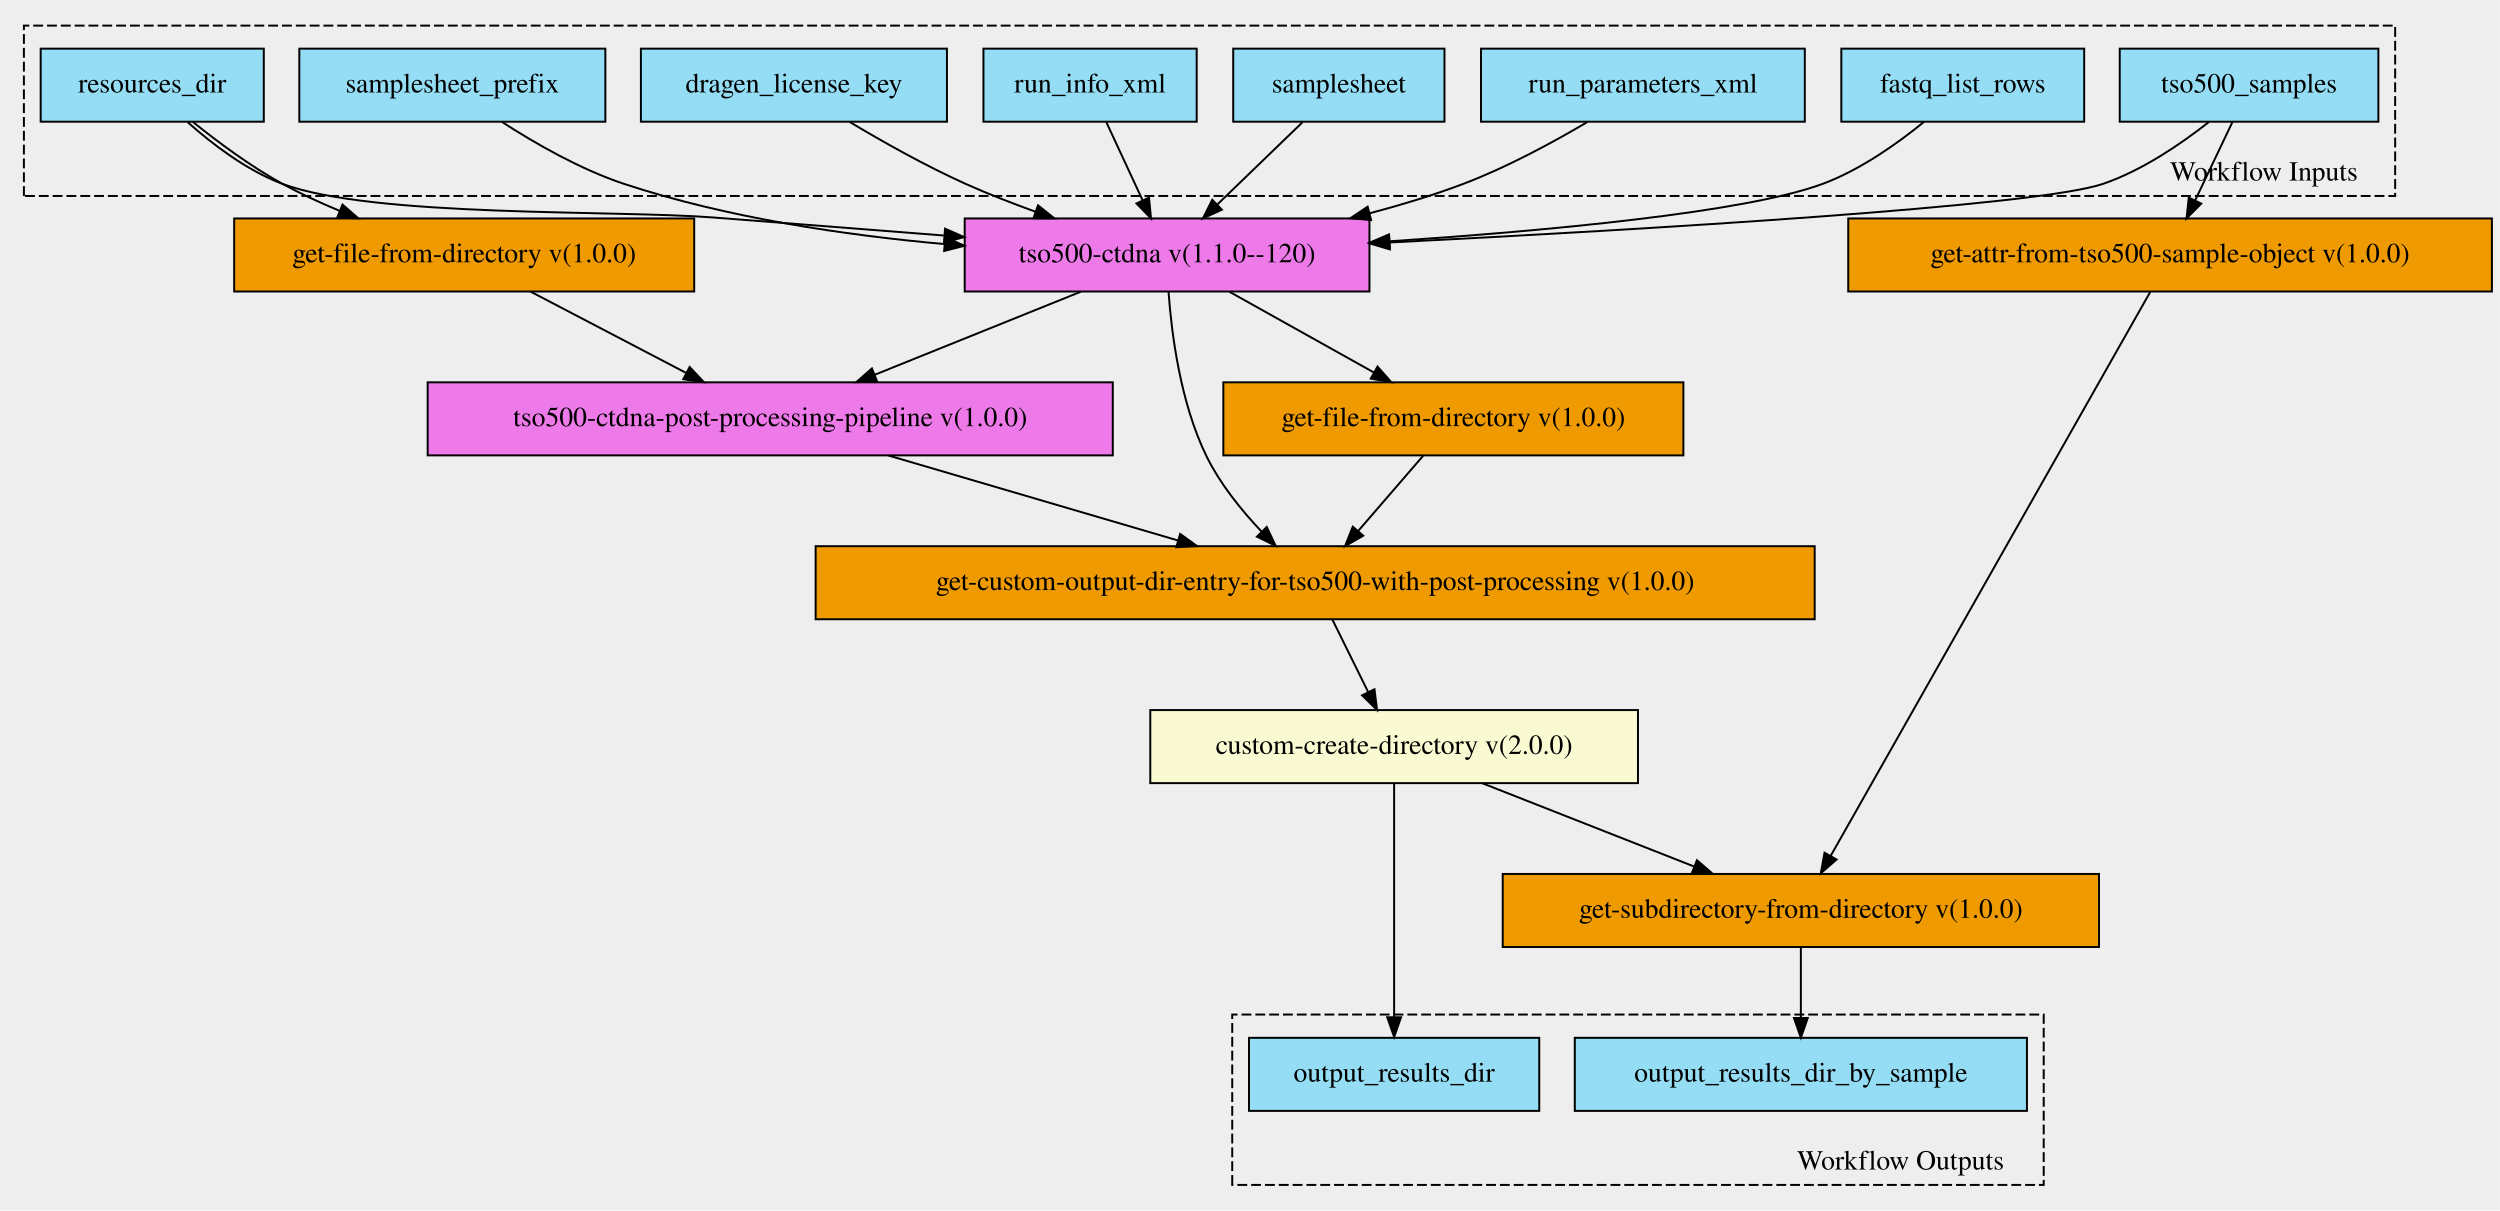
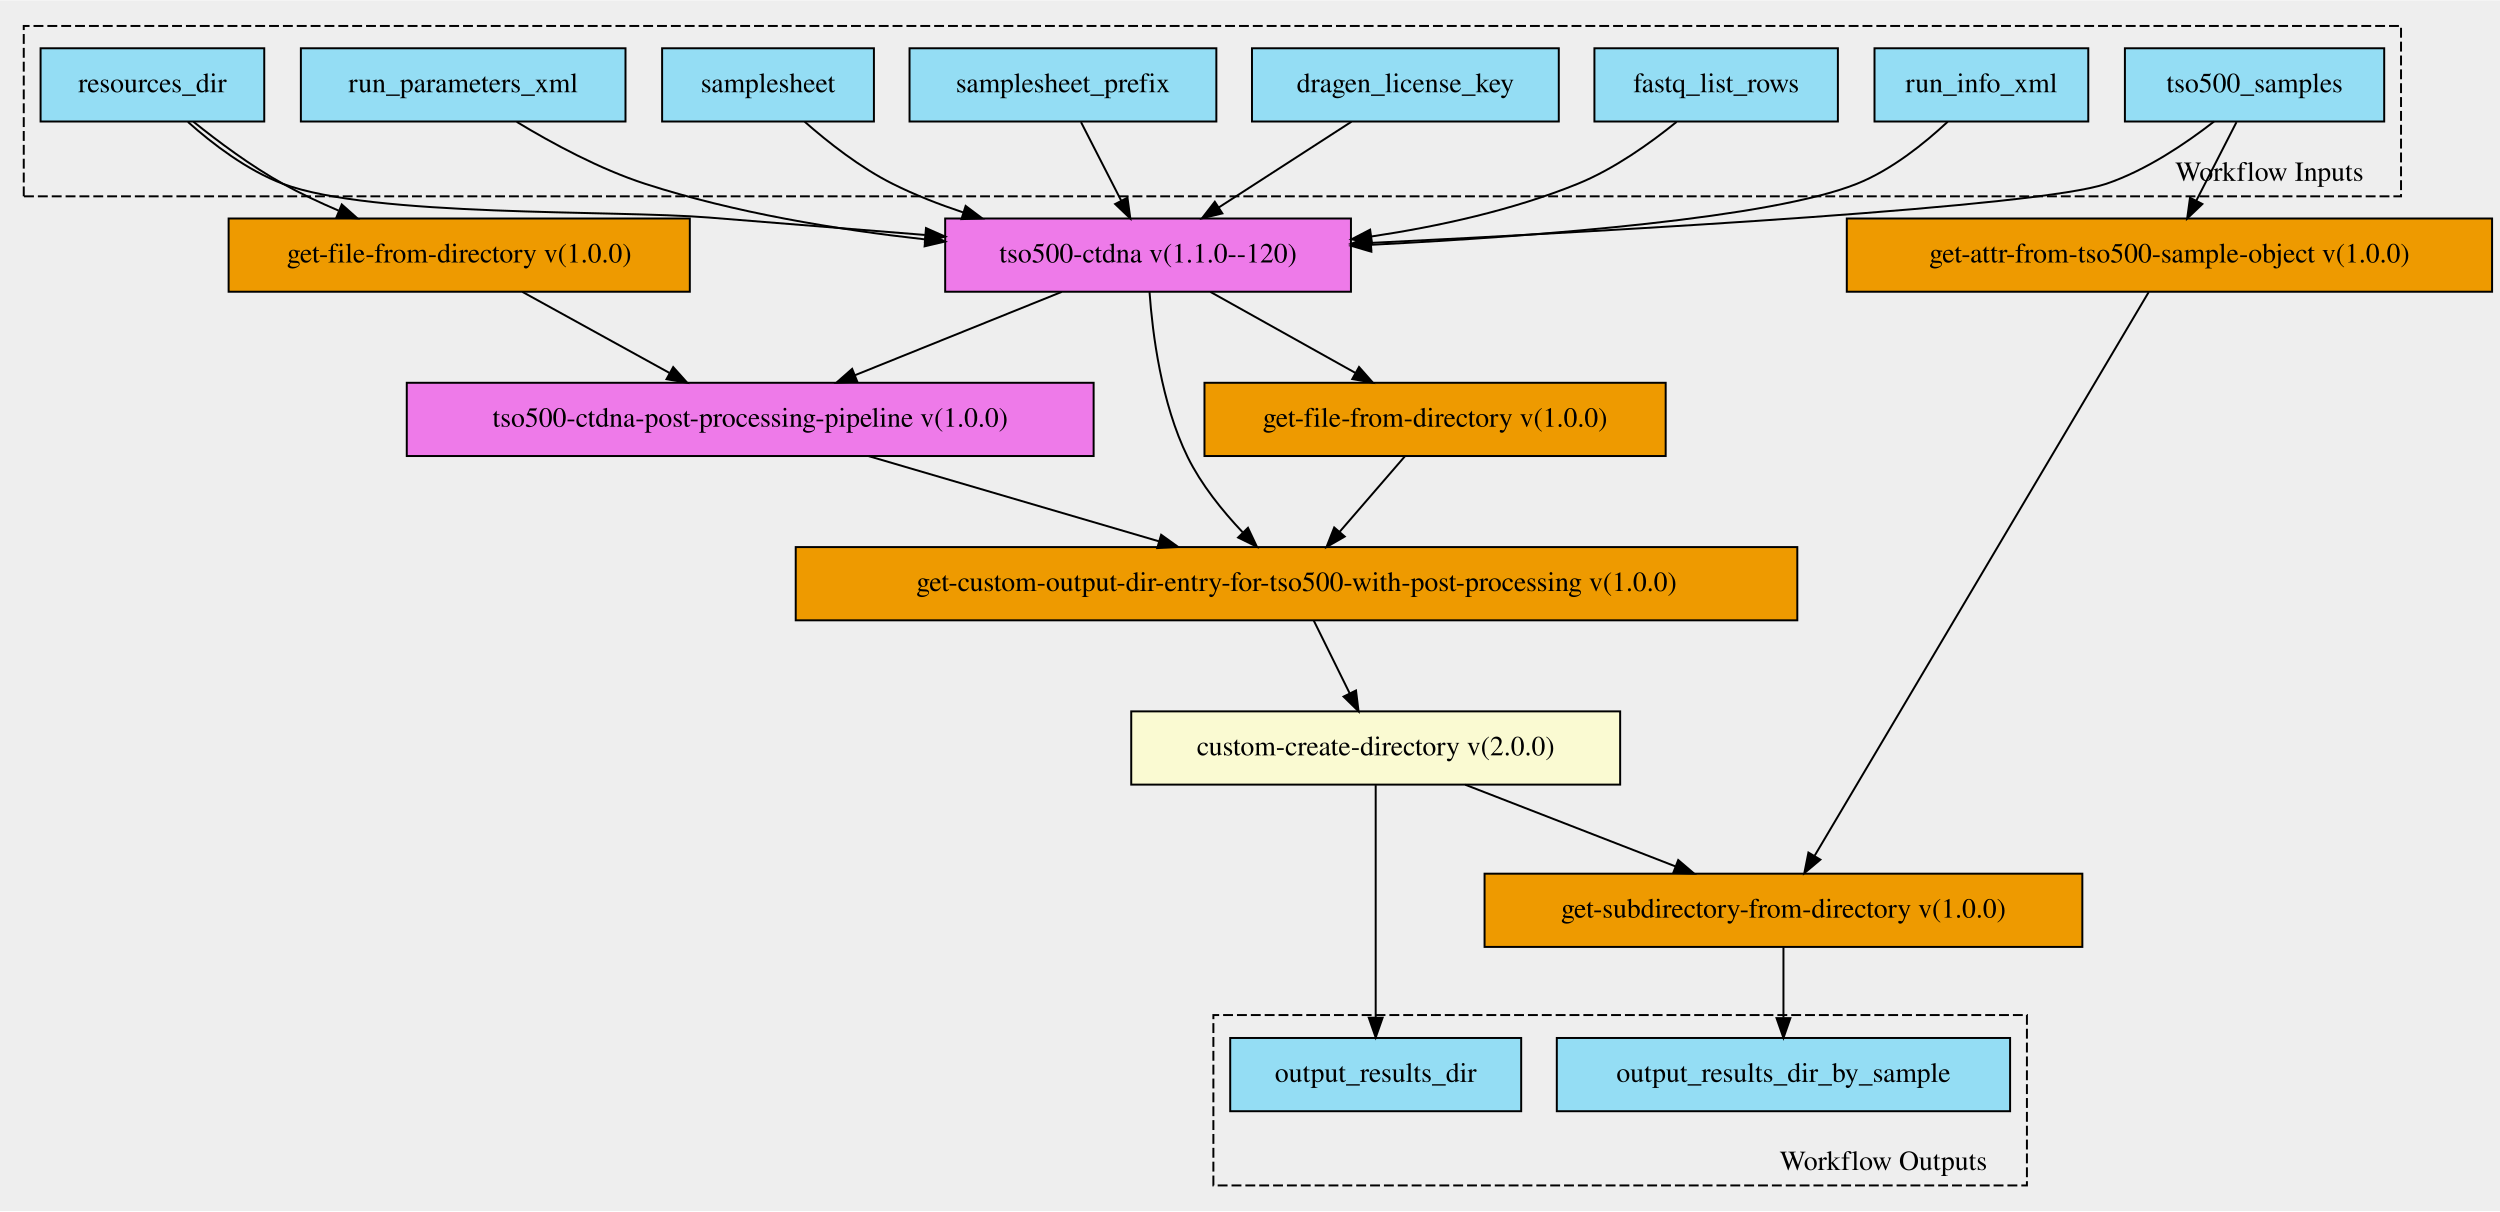
- <svg xmlns="http://www.w3.org/2000/svg" xmlns:xlink="http://www.w3.org/1999/xlink" width="1266pt" height="613pt" viewBox="0.00 0.00 1266.00 613.10">
-   <g id="graph0" class="graph" transform="scale(1 1) rotate(0) translate(4 609.1)">
-     <polygon fill="#eeeeee" stroke="transparent" points="-4,4 -4,-609.1 1262,-609.1 1262,4 -4,4" />
+ <svg xmlns="http://www.w3.org/2000/svg" xmlns:xlink="http://www.w3.org/1999/xlink" width="1263pt" height="612pt" viewBox="0.00 0.00 1263.00 611.65">
+   <g id="graph0" class="graph" transform="scale(1 1) rotate(0) translate(4 607.65)">
+     <polygon fill="#eeeeee" stroke="transparent" points="-4,4 -4,-607.65 1259,-607.65 1259,4 -4,4" />
    <g id="clust1" class="cluster">
-       <polygon fill="#eeeeee" stroke="black" stroke-dasharray="5,2" points="8,-509.85 8,-596.13 1209,-596.13 1209,-509.85 8,-509.85" />
-       <text text-anchor="middle" x="1142.5" y="-517.65" font-family="Times,serif" font-size="14.00">Workflow Inputs</text>
+       <polygon fill="#eeeeee" stroke="black" stroke-dasharray="5,2" points="8,-508.64 8,-594.71 1209,-594.71 1209,-508.64 8,-508.64" />
+       <text text-anchor="middle" x="1142.5" y="-516.44" font-family="Times,serif" font-size="14.00">Workflow Inputs</text>
    </g>
    <g id="clust2" class="cluster">
-       <polygon fill="#eeeeee" stroke="black" stroke-dasharray="5,2" points="620,-8.96 620,-95.25 1031,-95.25 1031,-8.96 620,-8.96" />
-       <text text-anchor="middle" x="958.5" y="-16.76" font-family="Times,serif" font-size="14.00">Workflow Outputs</text>
+       <polygon fill="#eeeeee" stroke="black" stroke-dasharray="5,2" points="609,-8.94 609,-95.02 1020,-95.02 1020,-8.94 609,-8.94" />
+       <text text-anchor="middle" x="947.5" y="-16.74" font-family="Times,serif" font-size="14.00">Workflow Outputs</text>
    </g>
    <g id="node1" class="node">
      <g id="a_node1">
-         <a xlink:title="A list of fastq list rows where each element has the following attributes&#10;* rgid  # Not used&#10;* rgsm&#10;* rglb  # Not used&#10;* read_1&#10;* read_2&#10;">
-           <polygon fill="#94ddf4" stroke="black" points="928.5,-547.46 928.5,-584.46 1051.5,-584.46 1051.5,-547.46 928.5,-547.46" />
-           <text text-anchor="middle" x="990" y="-562.26" font-family="Times,serif" font-size="14.00">fastq_list_rows</text>
+         <a xlink:title="The run info xml file found inside the run folder&#10;">
+           <polygon fill="#94ddf4" stroke="black" points="943,-546.44 943,-583.44 1051,-583.44 1051,-546.44 943,-546.44" />
+           <text text-anchor="middle" x="997" y="-561.24" font-family="Times,serif" font-size="14.00">run_info_xml</text>
        </a>
      </g>
    </g>
    <g id="node11" class="node">
      <g id="a_node11">
        <a xlink:href="https://github.com/umccr/cwl-ica/blob/main/.github/catalogue/docs/workflows/tso500-ctdna/1.1.0--120/tso500-ctdna__1.1.0--120.md" xlink:title="Run the CWL version of the tso500 ctDNA WDL / ISL workflow&#10;">
-           <polygon fill="#ee7ae9" stroke="black" points="484.5,-461.46 484.5,-498.46 689.5,-498.46 689.5,-461.46 484.5,-461.46" />
-           <text text-anchor="middle" x="587" y="-476.26" font-family="Times,serif" font-size="14.00">tso500-ctdna v(1.1.0--120)</text>
+           <polygon fill="#ee7ae9" stroke="black" points="473.5,-460.44 473.5,-497.44 678.5,-497.44 678.5,-460.44 473.5,-460.44" />
+           <text text-anchor="middle" x="576" y="-475.24" font-family="Times,serif" font-size="14.00">tso500-ctdna v(1.1.0--120)</text>
        </a>
      </g>
    </g>
    <g id="edge12" class="edge">
-       <path fill="none" stroke="black" d="M970.42,-547.42C956.95,-536.42 938.1,-523.04 919,-515.96 879.91,-501.49 779.92,-492.23 699.82,-486.9" />
-       <polygon fill="black" stroke="black" points="699.86,-483.39 689.66,-486.24 699.41,-490.38 699.86,-483.39" />
+       <path fill="none" stroke="black" d="M979.99,-546.34C968.19,-535.31 951.51,-521.92 934,-514.94 890.78,-497.72 776.58,-488.69 688.68,-484.15" />
+       <polygon fill="black" stroke="black" points="688.8,-480.65 678.64,-483.64 688.45,-487.64 688.8,-480.65" />
    </g>
    <g id="node2" class="node">
      <g id="a_node2">
-         <a xlink:title="A list of tso500 samples each element has the following attributes:&#10;* sample_id&#10;* sample_type&#10;* pair_id&#10;">
-           <polygon fill="#94ddf4" stroke="black" points="1069.5,-547.46 1069.5,-584.46 1200.5,-584.46 1200.5,-547.46 1069.5,-547.46" />
-           <text text-anchor="middle" x="1135" y="-562.26" font-family="Times,serif" font-size="14.00">tso500_samples</text>
+         <a xlink:title="The directory of resources&#10;">
+           <polygon fill="#94ddf4" stroke="black" points="16.5,-546.44 16.5,-583.44 129.5,-583.44 129.5,-546.44 16.5,-546.44" />
+           <text text-anchor="middle" x="73" y="-561.24" font-family="Times,serif" font-size="14.00">resources_dir</text>
        </a>
      </g>
    </g>
    <g id="edge13" class="edge">
-       <path fill="none" stroke="black" d="M1114.54,-547.23C1100.47,-536.15 1080.83,-522.74 1061,-515.96 1027.79,-504.61 829.35,-492.89 699.98,-486.3" />
-       <polygon fill="black" stroke="black" points="699.79,-482.79 689.62,-485.78 699.43,-489.78 699.79,-482.79" />
-     </g>
-     <g id="node17" class="node">
-       <g id="a_node17">
-         <a xlink:href="https://github.com/umccr/cwl-ica/blob/main/.github/catalogue/docs/expressions/get-attr-from-tso500-sample-object/1.0.0/get-attr-from-tso500-sample-object__1.0.0.md" xlink:title="Generate a list of sample ids from the tso500 sample objects&#10;">
-           <polygon fill="#ee9a00" stroke="black" points="932,-461.46 932,-498.46 1258,-498.46 1258,-461.46 932,-461.46" />
-           <text text-anchor="middle" x="1095" y="-476.26" font-family="Times,serif" font-size="14.00">get-attr-from-tso500-sample-object v(1.0.0)</text>
-         </a>
-       </g>
-     </g>
-     <g id="edge14" class="edge">
-       <path fill="none" stroke="black" d="M1126.52,-547.15C1121.07,-535.71 1113.9,-520.65 1107.77,-507.78" />
-       <polygon fill="black" stroke="black" points="1110.79,-505.99 1103.33,-498.46 1104.47,-509 1110.79,-505.99" />
-     </g>
-     <g id="node3" class="node">
-       <g id="a_node3">
-         <a xlink:title="The sample sheet file, expects a V2 samplesheet.&#10;Even though we don't demultiplex, we still need the information on Sample_Type and Pair_ID to determine which&#10;workflow (DNA / RNA) to run through, we gather this through the tso500_samples input schema and then append to the&#10;samplesheet. Please make sure that the sample_id in the tso500 sample schema match the Sample_ID in the&#10;&quot;&lt;samplesheet_prefix&gt;_Data&quot; column.&#10;">
-           <polygon fill="#94ddf4" stroke="black" points="620.5,-547.46 620.5,-584.46 727.5,-584.46 727.5,-547.46 620.5,-547.46" />
-           <text text-anchor="middle" x="674" y="-562.26" font-family="Times,serif" font-size="14.00">samplesheet</text>
-         </a>
-       </g>
-     </g>
-     <g id="edge15" class="edge">
-       <path fill="none" stroke="black" d="M655.55,-547.15C643.01,-535.04 626.25,-518.86 612.45,-505.53" />
-       <polygon fill="black" stroke="black" points="614.75,-502.89 605.13,-498.46 609.89,-507.93 614.75,-502.89" />
-     </g>
-     <g id="node4" class="node">
-       <g id="a_node4">
-         <a xlink:title="The run info xml file found inside the run folder&#10;">
-           <polygon fill="#94ddf4" stroke="black" points="494,-547.46 494,-584.46 602,-584.46 602,-547.46 494,-547.46" />
-           <text text-anchor="middle" x="548" y="-562.26" font-family="Times,serif" font-size="14.00">run_info_xml</text>
-         </a>
-       </g>
-     </g>
-     <g id="edge16" class="edge">
-       <path fill="none" stroke="black" d="M556.27,-547.15C561.58,-535.71 568.58,-520.65 574.55,-507.78" />
-       <polygon fill="black" stroke="black" points="577.84,-509.01 578.87,-498.46 571.49,-506.06 577.84,-509.01" />
-     </g>
-     <g id="node5" class="node">
-       <g id="a_node5">
-         <a xlink:title="File containing the dragen license&#10;">
-           <polygon fill="#94ddf4" stroke="black" points="320.5,-547.46 320.5,-584.46 475.5,-584.46 475.5,-547.46 320.5,-547.46" />
-           <text text-anchor="middle" x="398" y="-562.26" font-family="Times,serif" font-size="14.00">dragen_license_key</text>
-         </a>
-       </g>
-     </g>
-     <g id="edge17" class="edge">
-       <path fill="none" stroke="black" d="M426.32,-547.28C443.01,-537.3 464.76,-525.05 485,-515.96 496.25,-510.91 508.47,-506.15 520.41,-501.85" />
-       <polygon fill="black" stroke="black" points="521.63,-505.13 529.9,-498.51 519.31,-498.53 521.63,-505.13" />
-     </g>
-     <g id="node6" class="node">
-       <g id="a_node6">
-         <a xlink:title="Points to the TSO500 section of the samplesheet.  If you are using a samplesheet from BCLConvert,&#10;please set this to &quot;BCLConvert&quot;&#10;">
-           <polygon fill="#94ddf4" stroke="black" points="147.5,-547.46 147.5,-584.46 302.5,-584.46 302.5,-547.46 147.5,-547.46" />
-           <text text-anchor="middle" x="225" y="-562.26" font-family="Times,serif" font-size="14.00">samplesheet_prefix</text>
-         </a>
-       </g>
-     </g>
-     <g id="edge18" class="edge">
-       <path fill="none" stroke="black" d="M250.05,-547.4C266.8,-536.54 289.78,-523.32 312,-515.96 363.83,-498.8 423.72,-489.98 474.36,-485.47" />
-       <polygon fill="black" stroke="black" points="474.68,-488.96 484.35,-484.63 474.09,-481.98 474.68,-488.96" />
-     </g>
-     <g id="node7" class="node">
-       <g id="a_node7">
-         <a xlink:title="The directory of resources&#10;">
-           <polygon fill="#94ddf4" stroke="black" points="16.5,-547.46 16.5,-584.46 129.5,-584.46 129.5,-547.46 16.5,-547.46" />
-           <text text-anchor="middle" x="73" y="-562.26" font-family="Times,serif" font-size="14.00">resources_dir</text>
-         </a>
-       </g>
-     </g>
-     <g id="edge19" class="edge">
-       <path fill="none" stroke="black" d="M90.93,-547.24C103.33,-536.17 120.82,-522.77 139,-515.96 184.51,-498.93 308.56,-502.75 357,-498.96 395.05,-495.99 436.64,-492.74 473.87,-489.82" />
-       <polygon fill="black" stroke="black" points="474.55,-493.28 484.24,-489.01 474,-486.3 474.55,-493.28" />
+       <path fill="none" stroke="black" d="M90.93,-546.23C103.34,-535.16 120.83,-521.76 139,-514.94 183.88,-498.11 306.23,-501.77 354,-497.94 389.52,-495.1 428.23,-491.97 463.24,-489.13" />
+       <polygon fill="black" stroke="black" points="463.81,-492.6 473.49,-488.3 463.24,-485.62 463.81,-492.6" />
    </g>
    <g id="node15" class="node">
      <g id="a_node15">
        <a xlink:href="https://github.com/umccr/cwl-ica/blob/main/.github/catalogue/docs/expressions/get-file-from-directory/1.0.0/get-file-from-directory__1.0.0.md" xlink:title="Given the resources directory collect the following file:&#10;  * TST500C_manifest.bed&#10;">
-           <polygon fill="#ee9a00" stroke="black" points="114.5,-461.46 114.5,-498.46 347.5,-498.46 347.5,-461.46 114.5,-461.46" />
-           <text text-anchor="middle" x="231" y="-476.26" font-family="Times,serif" font-size="14.00">get-file-from-directory v(1.0.0)</text>
+           <polygon fill="#ee9a00" stroke="black" points="111.5,-460.44 111.5,-497.44 344.5,-497.44 344.5,-460.44 111.5,-460.44" />
+           <text text-anchor="middle" x="228" y="-475.24" font-family="Times,serif" font-size="14.00">get-file-from-directory v(1.0.0)</text>
+         </a>
+       </g>
+     </g>
+     <g id="edge14" class="edge">
+       <path fill="none" stroke="black" d="M93.73,-546.33C106.27,-536.25 122.9,-523.88 139,-514.94 147.82,-510.05 157.46,-505.51 167.05,-501.42" />
+       <polygon fill="black" stroke="black" points="168.66,-504.54 176.58,-497.5 166,-498.07 168.66,-504.54" />
+     </g>
+     <g id="node3" class="node">
+       <g id="a_node3">
+         <a xlink:title="File containing the dragen license&#10;">
+           <polygon fill="#94ddf4" stroke="black" points="628.5,-546.44 628.5,-583.44 783.5,-583.44 783.5,-546.44 628.5,-546.44" />
+           <text text-anchor="middle" x="706" y="-561.24" font-family="Times,serif" font-size="14.00">dragen_license_key</text>
+         </a>
+       </g>
+     </g>
+     <g id="edge15" class="edge">
+       <path fill="none" stroke="black" d="M678.75,-546.33C659.25,-533.73 632.81,-516.65 611.64,-502.97" />
+       <polygon fill="black" stroke="black" points="613.52,-500.02 603.22,-497.53 609.72,-505.9 613.52,-500.02" />
+     </g>
+     <g id="node4" class="node">
+       <g id="a_node4">
+         <a xlink:title="A list of tso500 samples each element has the following attributes:&#10;* sample_id&#10;* sample_type&#10;* pair_id&#10;">
+           <polygon fill="#94ddf4" stroke="black" points="1069.5,-546.44 1069.5,-583.44 1200.5,-583.44 1200.5,-546.44 1069.5,-546.44" />
+           <text text-anchor="middle" x="1135" y="-561.24" font-family="Times,serif" font-size="14.00">tso500_samples</text>
+         </a>
+       </g>
+     </g>
+     <g id="edge16" class="edge">
+       <path fill="none" stroke="black" d="M1114.54,-546.44C1100.25,-535.31 1080.19,-521.76 1060,-514.94 1025.82,-503.41 820.7,-491.64 688.69,-485.11" />
+       <polygon fill="black" stroke="black" points="688.69,-481.61 678.53,-484.62 688.34,-488.6 688.69,-481.61" />
+     </g>
+     <g id="node16" class="node">
+       <g id="a_node16">
+         <a xlink:href="https://github.com/umccr/cwl-ica/blob/main/.github/catalogue/docs/expressions/get-attr-from-tso500-sample-object/1.0.0/get-attr-from-tso500-sample-object__1.0.0.md" xlink:title="Generate a list of sample ids from the tso500 sample objects&#10;">
+           <polygon fill="#ee9a00" stroke="black" points="929,-460.44 929,-497.44 1255,-497.44 1255,-460.44 929,-460.44" />
+           <text text-anchor="middle" x="1092" y="-475.24" font-family="Times,serif" font-size="14.00">get-attr-from-tso500-sample-object v(1.0.0)</text>
+         </a>
+       </g>
+     </g>
+     <g id="edge17" class="edge">
+       <path fill="none" stroke="black" d="M1125.88,-546.13C1119.97,-534.58 1112.16,-519.33 1105.53,-506.38" />
+       <polygon fill="black" stroke="black" points="1108.63,-504.75 1100.96,-497.44 1102.4,-507.94 1108.63,-504.75" />
+     </g>
+     <g id="node5" class="node">
+       <g id="a_node5">
+         <a xlink:title="The sample sheet file, expects a V2 samplesheet.&#10;Even though we don't demultiplex, we still need the information on Sample_Type and Pair_ID to determine which&#10;workflow (DNA / RNA) to run through, we gather this through the tso500_samples input schema and then append to the&#10;samplesheet. Please make sure that the sample_id in the tso500 sample schema match the Sample_ID in the&#10;&quot;&lt;samplesheet_prefix&gt;_Data&quot; column.&#10;">
+           <polygon fill="#94ddf4" stroke="black" points="330.5,-546.44 330.5,-583.44 437.5,-583.44 437.5,-546.44 330.5,-546.44" />
+           <text text-anchor="middle" x="384" y="-561.24" font-family="Times,serif" font-size="14.00">samplesheet</text>
+         </a>
+       </g>
+     </g>
+     <g id="edge18" class="edge">
+       <path fill="none" stroke="black" d="M402.51,-546.34C414.4,-535.88 430.64,-523.11 447,-514.94 458.14,-509.38 470.28,-504.61 482.5,-500.55" />
+       <polygon fill="black" stroke="black" points="483.84,-503.8 492.31,-497.44 481.72,-497.13 483.84,-503.8" />
+     </g>
+     <g id="node6" class="node">
+       <g id="a_node6">
+         <a xlink:title="The run parameters xml file found inside the run folder&#10;">
+           <polygon fill="#94ddf4" stroke="black" points="148,-546.44 148,-583.44 312,-583.44 312,-546.44 148,-546.44" />
+           <text text-anchor="middle" x="230" y="-561.24" font-family="Times,serif" font-size="14.00">run_parameters_xml</text>
+         </a>
+       </g>
+     </g>
+     <g id="edge19" class="edge">
+       <path fill="none" stroke="black" d="M257.05,-546.25C274.8,-535.49 298.93,-522.41 322,-514.94 367.08,-500.35 418.59,-491.84 463.38,-486.88" />
+       <polygon fill="black" stroke="black" points="463.85,-490.35 473.43,-485.81 463.11,-483.38 463.85,-490.35" />
+     </g>
+     <g id="node7" class="node">
+       <g id="a_node7">
+         <a xlink:title="A list of fastq list rows where each element has the following attributes&#10;* rgid  # Not used&#10;* rgsm&#10;* rglb  # Not used&#10;* read_1&#10;* read_2&#10;">
+           <polygon fill="#94ddf4" stroke="black" points="801.5,-546.44 801.5,-583.44 924.5,-583.44 924.5,-546.44 801.5,-546.44" />
+           <text text-anchor="middle" x="863" y="-561.24" font-family="Times,serif" font-size="14.00">fastq_list_rows</text>
        </a>
      </g>
    </g>
    <g id="edge20" class="edge">
-       <path fill="none" stroke="black" d="M93.69,-547.28C106.22,-537.18 122.85,-524.81 139,-515.96 148.09,-510.99 158.03,-506.41 167.91,-502.31" />
-       <polygon fill="black" stroke="black" points="169.36,-505.5 177.34,-498.53 166.76,-499 169.36,-505.5" />
+       <path fill="none" stroke="black" d="M843.01,-546.25C829.74,-535.49 811.42,-522.41 793,-514.94 760.41,-501.73 723.17,-493.49 688.84,-488.36" />
+       <polygon fill="black" stroke="black" points="689.16,-484.87 678.77,-486.93 688.18,-491.8 689.16,-484.87" />
    </g>
    <g id="node8" class="node">
      <g id="a_node8">
-         <a xlink:title="The run parameters xml file found inside the run folder&#10;">
-           <polygon fill="#94ddf4" stroke="black" points="746,-547.46 746,-584.46 910,-584.46 910,-547.46 746,-547.46" />
-           <text text-anchor="middle" x="828" y="-562.26" font-family="Times,serif" font-size="14.00">run_parameters_xml</text>
+         <a xlink:title="Points to the TSO500 section of the samplesheet.  If you are using a samplesheet from BCLConvert,&#10;please set this to &quot;BCLConvert&quot;&#10;">
+           <polygon fill="#94ddf4" stroke="black" points="455.5,-546.44 455.5,-583.44 610.5,-583.44 610.5,-546.44 455.5,-546.44" />
+           <text text-anchor="middle" x="533" y="-561.24" font-family="Times,serif" font-size="14.00">samplesheet_prefix</text>
        </a>
      </g>
    </g>
    <g id="edge21" class="edge">
-       <path fill="none" stroke="black" d="M799.82,-547.27C782.3,-536.92 758.99,-524.28 737,-515.96 721.98,-510.28 705.76,-505.34 689.72,-501.11" />
-       <polygon fill="black" stroke="black" points="690.33,-497.65 679.77,-498.56 688.59,-504.43 690.33,-497.65" />
+       <path fill="none" stroke="black" d="M542.12,-546.13C548.03,-534.58 555.84,-519.33 562.47,-506.38" />
+       <polygon fill="black" stroke="black" points="565.6,-507.94 567.04,-497.44 559.37,-504.75 565.6,-507.94" />
    </g>
    <g id="node9" class="node">
      <g id="a_node9">
-         <a xlink:title="The output directory&#10;">
-           <polygon fill="#94ddf4" stroke="black" points="628.5,-46.46 628.5,-83.46 775.5,-83.46 775.5,-46.46 628.5,-46.46" />
-           <text text-anchor="middle" x="702" y="-61.26" font-family="Times,serif" font-size="14.00">output_results_dir</text>
+         <a xlink:title="The sample subdirectory of the results&#10;">
+           <polygon fill="#94ddf4" stroke="black" points="782.5,-46.44 782.5,-83.44 1011.5,-83.44 1011.5,-46.44 782.5,-46.44" />
+           <text text-anchor="middle" x="897" y="-61.24" font-family="Times,serif" font-size="14.00">output_results_dir_by_sample</text>
        </a>
      </g>
    </g>
    <g id="node10" class="node">
      <g id="a_node10">
-         <a xlink:title="The sample subdirectory of the results&#10;">
-           <polygon fill="#94ddf4" stroke="black" points="793.5,-46.46 793.5,-83.46 1022.5,-83.46 1022.5,-46.46 793.5,-46.46" />
-           <text text-anchor="middle" x="908" y="-61.26" font-family="Times,serif" font-size="14.00">output_results_dir_by_sample</text>
+         <a xlink:title="The output directory&#10;">
+           <polygon fill="#94ddf4" stroke="black" points="617.5,-46.44 617.5,-83.44 764.5,-83.44 764.5,-46.44 617.5,-46.44" />
+           <text text-anchor="middle" x="691" y="-61.24" font-family="Times,serif" font-size="14.00">output_results_dir</text>
        </a>
      </g>
    </g>
    <g id="node12" class="node">
      <g id="a_node12">
        <a xlink:href="https://github.com/umccr/cwl-ica/blob/main/.github/catalogue/docs/expressions/get-file-from-directory/1.0.0/get-file-from-directory__1.0.0.md" xlink:title="Get the intermediate samplesheet from the validation step.&#10;Returns a V1 samplesheet&#10;">
-           <polygon fill="#ee9a00" stroke="black" points="615.5,-378.46 615.5,-415.46 848.5,-415.46 848.5,-378.46 615.5,-378.46" />
-           <text text-anchor="middle" x="732" y="-393.26" font-family="Times,serif" font-size="14.00">get-file-from-directory v(1.0.0)</text>
+           <polygon fill="#ee9a00" stroke="black" points="604.5,-377.44 604.5,-414.44 837.5,-414.44 837.5,-377.44 604.5,-377.44" />
+           <text text-anchor="middle" x="721" y="-392.24" font-family="Times,serif" font-size="14.00">get-file-from-directory v(1.0.0)</text>
        </a>
      </g>
    </g>
    <g id="edge1" class="edge">
-       <path fill="none" stroke="black" d="M618.46,-461.39C639.93,-449.39 668.57,-433.4 691.7,-420.47" />
-       <polygon fill="black" stroke="black" points="693.58,-423.44 700.6,-415.51 690.16,-417.33 693.58,-423.44" />
+       <path fill="none" stroke="black" d="M607.46,-460.37C628.93,-448.37 657.57,-432.38 680.7,-419.45" />
+       <polygon fill="black" stroke="black" points="682.58,-422.42 689.6,-414.48 679.16,-416.31 682.58,-422.42" />
    </g>
    <g id="node13" class="node">
      <g id="a_node13">
        <a xlink:href="https://github.com/umccr/cwl-ica/blob/main/.github/catalogue/docs/workflows/tso500-ctdna-post-processing-pipeline/1.0.0/tso500-ctdna-post-processing-pipeline__1.0.0.md" xlink:title="Run the very customised ctdna post processing workflow step for each sample&#10;">
-           <polygon fill="#ee7ae9" stroke="black" points="212.5,-378.46 212.5,-415.46 559.5,-415.46 559.5,-378.46 212.5,-378.46" />
-           <text text-anchor="middle" x="386" y="-393.26" font-family="Times,serif" font-size="14.00">tso500-ctdna-post-processing-pipeline v(1.0.0)</text>
+           <polygon fill="#ee7ae9" stroke="black" points="201.5,-377.44 201.5,-414.44 548.5,-414.44 548.5,-377.44 201.5,-377.44" />
+           <text text-anchor="middle" x="375" y="-392.24" font-family="Times,serif" font-size="14.00">tso500-ctdna-post-processing-pipeline v(1.0.0)</text>
        </a>
      </g>
    </g>
    <g id="edge2" class="edge">
-       <path fill="none" stroke="black" d="M543.39,-461.39C512.7,-449.02 471.47,-432.41 438.9,-419.28" />
-       <polygon fill="black" stroke="black" points="440.11,-416 429.53,-415.51 437.5,-422.49 440.11,-416" />
+       <path fill="none" stroke="black" d="M532.39,-460.37C501.7,-448 460.47,-431.38 427.9,-418.26" />
+       <polygon fill="black" stroke="black" points="429.11,-414.98 418.53,-414.48 426.5,-421.47 429.11,-414.98" />
    </g>
    <g id="node14" class="node">
      <g id="a_node14">
        <a xlink:href="https://github.com/umccr/cwl-ica/blob/main/.github/catalogue/docs/expressions/get-custom-output-dir-entry-for-tso500-with-post-processing/1.0.0/get-custom-output-dir-entry-for-tso500-with-post-processing__1.0.0.md" xlink:title="Create the output directory containing all the files and directories listed in the previous step.&#10;">
-           <polygon fill="#ee9a00" stroke="black" points="409,-295.46 409,-332.46 915,-332.46 915,-295.46 409,-295.46" />
-           <text text-anchor="middle" x="662" y="-310.26" font-family="Times,serif" font-size="14.00">get-custom-output-dir-entry-for-tso500-with-post-processing v(1.0.0)</text>
+           <polygon fill="#ee9a00" stroke="black" points="398,-294.44 398,-331.44 904,-331.44 904,-294.44 398,-294.44" />
+           <text text-anchor="middle" x="651" y="-309.24" font-family="Times,serif" font-size="14.00">get-custom-output-dir-entry-for-tso500-with-post-processing v(1.0.0)</text>
        </a>
      </g>
    </g>
    <g id="edge3" class="edge">
-       <path fill="none" stroke="black" d="M587.74,-461.29C589.23,-440.41 593.68,-405.08 607,-377.96 613.85,-364.02 624.59,-350.72 634.76,-339.97" />
-       <polygon fill="black" stroke="black" points="637.48,-342.2 642.01,-332.62 632.49,-337.28 637.48,-342.2" />
+       <path fill="none" stroke="black" d="M576.74,-460.27C578.23,-439.39 582.68,-404.06 596,-376.94 602.85,-363 613.59,-349.7 623.76,-338.95" />
+       <polygon fill="black" stroke="black" points="626.48,-341.17 631.01,-331.59 621.49,-336.26 626.48,-341.17" />
    </g>
    <g id="edge4" class="edge">
-       <path fill="none" stroke="black" d="M716.81,-378.39C707.18,-367.24 694.56,-352.64 683.86,-340.26" />
-       <polygon fill="black" stroke="black" points="686.35,-337.78 677.16,-332.51 681.05,-342.36 686.35,-337.78" />
-     </g>
-     <g id="edge5" class="edge">
-       <path fill="none" stroke="black" d="M445.89,-378.39C489.02,-365.73 547.33,-348.62 592.51,-335.36" />
-       <polygon fill="black" stroke="black" points="593.62,-338.68 602.23,-332.51 591.65,-331.96 593.62,-338.68" />
-     </g>
-     <g id="node16" class="node">
-       <g id="a_node16">
-         <a xlink:href="https://github.com/umccr/cwl-ica/blob/main/.github/catalogue/docs/tools/custom-create-directory/2.0.0/custom-create-directory__2.0.0.md" xlink:title="Create the output directory containing all the files listed in the previous step.&#10;">
-           <polygon fill="lightgoldenrodyellow" stroke="black" points="578.5,-212.46 578.5,-249.46 825.5,-249.46 825.5,-212.46 578.5,-212.46" />
-           <text text-anchor="middle" x="702" y="-227.26" font-family="Times,serif" font-size="14.00">custom-create-directory v(2.0.0)</text>
-         </a>
-       </g>
-     </g>
-     <g id="edge7" class="edge">
-       <path fill="none" stroke="black" d="M670.68,-295.39C675.97,-284.67 682.85,-270.75 688.8,-258.69" />
-       <polygon fill="black" stroke="black" points="692.05,-260.02 693.34,-249.51 685.77,-256.92 692.05,-260.02" />
+       <path fill="none" stroke="black" d="M705.81,-377.37C696.18,-366.22 683.56,-351.62 672.86,-339.24" />
+       <polygon fill="black" stroke="black" points="675.35,-336.76 666.16,-331.48 670.05,-341.34 675.35,-336.76" />
    </g>
    <g id="edge6" class="edge">
-       <path fill="none" stroke="black" d="M264.63,-461.39C287.69,-449.34 318.46,-433.26 343.25,-420.3" />
-       <polygon fill="black" stroke="black" points="345.19,-423.24 352.43,-415.51 341.95,-417.04 345.19,-423.24" />
-     </g>
-     <g id="edge11" class="edge">
-       <path fill="none" stroke="black" d="M702,-212.41C702,-184.08 702,-128.01 702,-94.07" />
-       <polygon fill="black" stroke="black" points="705.5,-93.89 702,-83.89 698.5,-93.89 705.5,-93.89" />
+       <path fill="none" stroke="black" d="M434.89,-377.37C478.02,-364.71 536.33,-347.6 581.51,-334.34" />
+       <polygon fill="black" stroke="black" points="582.62,-337.66 591.23,-331.48 580.65,-330.94 582.62,-337.66" />
    </g>
    <g id="node18" class="node">
      <g id="a_node18">
+         <a xlink:href="https://github.com/umccr/cwl-ica/blob/main/.github/catalogue/docs/tools/custom-create-directory/2.0.0/custom-create-directory__2.0.0.md" xlink:title="Create the output directory containing all the files listed in the previous step.&#10;">
+           <polygon fill="lightgoldenrodyellow" stroke="black" points="567.5,-211.44 567.5,-248.44 814.5,-248.44 814.5,-211.44 567.5,-211.44" />
+           <text text-anchor="middle" x="691" y="-226.24" font-family="Times,serif" font-size="14.00">custom-create-directory v(2.0.0)</text>
+         </a>
+       </g>
+     </g>
+     <g id="edge11" class="edge">
+       <path fill="none" stroke="black" d="M659.68,-294.37C664.97,-283.65 671.85,-269.73 677.8,-257.67" />
+       <polygon fill="black" stroke="black" points="681.05,-259 682.34,-248.48 674.77,-255.9 681.05,-259" />
+     </g>
+     <g id="edge5" class="edge">
+       <path fill="none" stroke="black" d="M259.9,-460.37C281.66,-448.37 310.69,-432.38 334.15,-419.45" />
+       <polygon fill="black" stroke="black" points="336.1,-422.38 343.17,-414.48 332.72,-416.25 336.1,-422.38" />
+     </g>
+     <g id="node17" class="node">
+       <g id="a_node17">
        <a xlink:href="https://github.com/umccr/cwl-ica/blob/main/.github/catalogue/docs/expressions/get-subdirectory-from-directory/1.0.0/get-subdirectory-from-directory__1.0.0.md" xlink:title="The sample output directory containing all of the samples post-processing files&#10;">
-           <polygon fill="#ee9a00" stroke="black" points="757,-129.46 757,-166.46 1059,-166.46 1059,-129.46 757,-129.46" />
-           <text text-anchor="middle" x="908" y="-144.26" font-family="Times,serif" font-size="14.00">get-subdirectory-from-directory v(1.0.0)</text>
-         </a>
-       </g>
+           <polygon fill="#ee9a00" stroke="black" points="746,-129.44 746,-166.44 1048,-166.44 1048,-129.44 746,-129.44" />
+           <text text-anchor="middle" x="897" y="-144.24" font-family="Times,serif" font-size="14.00">get-subdirectory-from-directory v(1.0.0)</text>
+         </a>
+       </g>
+     </g>
+     <g id="edge7" class="edge">
+       <path fill="none" stroke="black" d="M1081.52,-460.25C1049.24,-405.81 951.26,-240.5 912.77,-175.55" />
+       <polygon fill="black" stroke="black" points="915.65,-173.54 907.54,-166.72 909.62,-177.11 915.65,-173.54" />
+     </g>
+     <g id="edge8" class="edge">
+       <path fill="none" stroke="black" d="M897,-129.37C897,-118.97 897,-105.55 897,-93.75" />
+       <polygon fill="black" stroke="black" points="900.5,-93.48 897,-83.48 893.5,-93.48 900.5,-93.48" />
    </g>
    <g id="edge10" class="edge">
-       <path fill="none" stroke="black" d="M746.7,-212.39C778.15,-200.02 820.41,-183.41 853.78,-170.28" />
-       <polygon fill="black" stroke="black" points="855.36,-173.42 863.39,-166.51 852.8,-166.91 855.36,-173.42" />
-     </g>
-     <g id="edge8" class="edge">
-       <path fill="none" stroke="black" d="M1084.95,-461.22C1054,-406.61 960.04,-240.8 923.12,-175.65" />
-       <polygon fill="black" stroke="black" points="926.08,-173.77 918.1,-166.79 919.99,-177.22 926.08,-173.77" />
+       <path fill="none" stroke="black" d="M691,-211.19C691,-182.9 691,-127.36 691,-93.75" />
+       <polygon fill="black" stroke="black" points="694.5,-93.68 691,-83.68 687.5,-93.68 694.5,-93.68" />
    </g>
    <g id="edge9" class="edge">
-       <path fill="none" stroke="black" d="M908,-129.39C908,-118.99 908,-105.58 908,-93.77" />
-       <polygon fill="black" stroke="black" points="911.5,-93.51 908,-83.51 904.5,-93.51 911.5,-93.51" />
+       <path fill="none" stroke="black" d="M736.21,-211.39C767.47,-199.25 809.23,-183.03 842.36,-170.16" />
+       <polygon fill="black" stroke="black" points="843.84,-173.34 851.9,-166.46 841.31,-166.82 843.84,-173.34" />
    </g>
  </g>
</svg>
